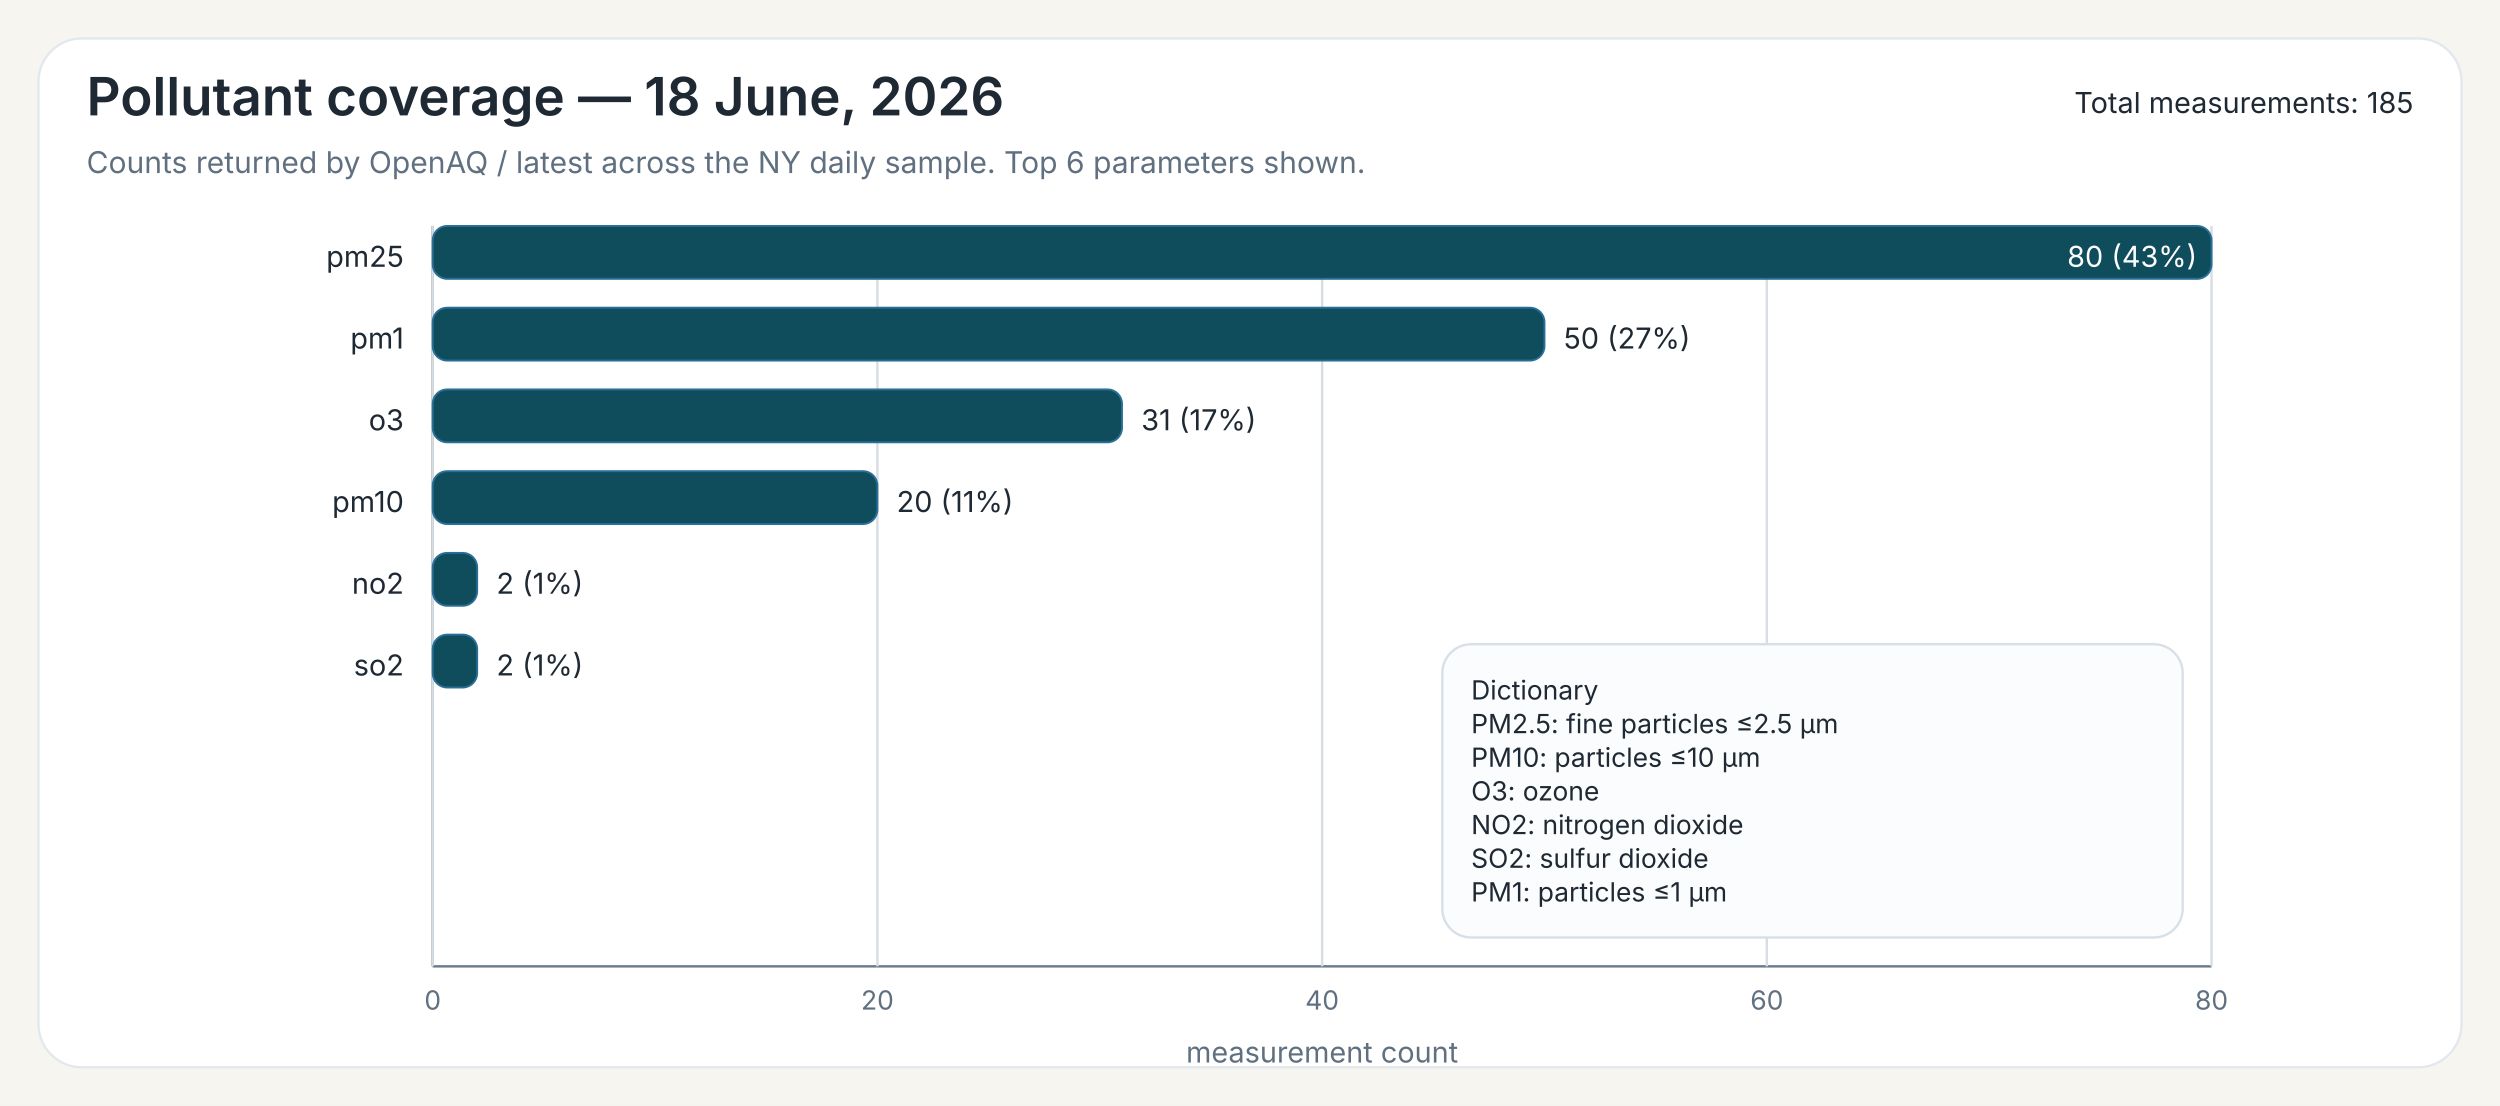
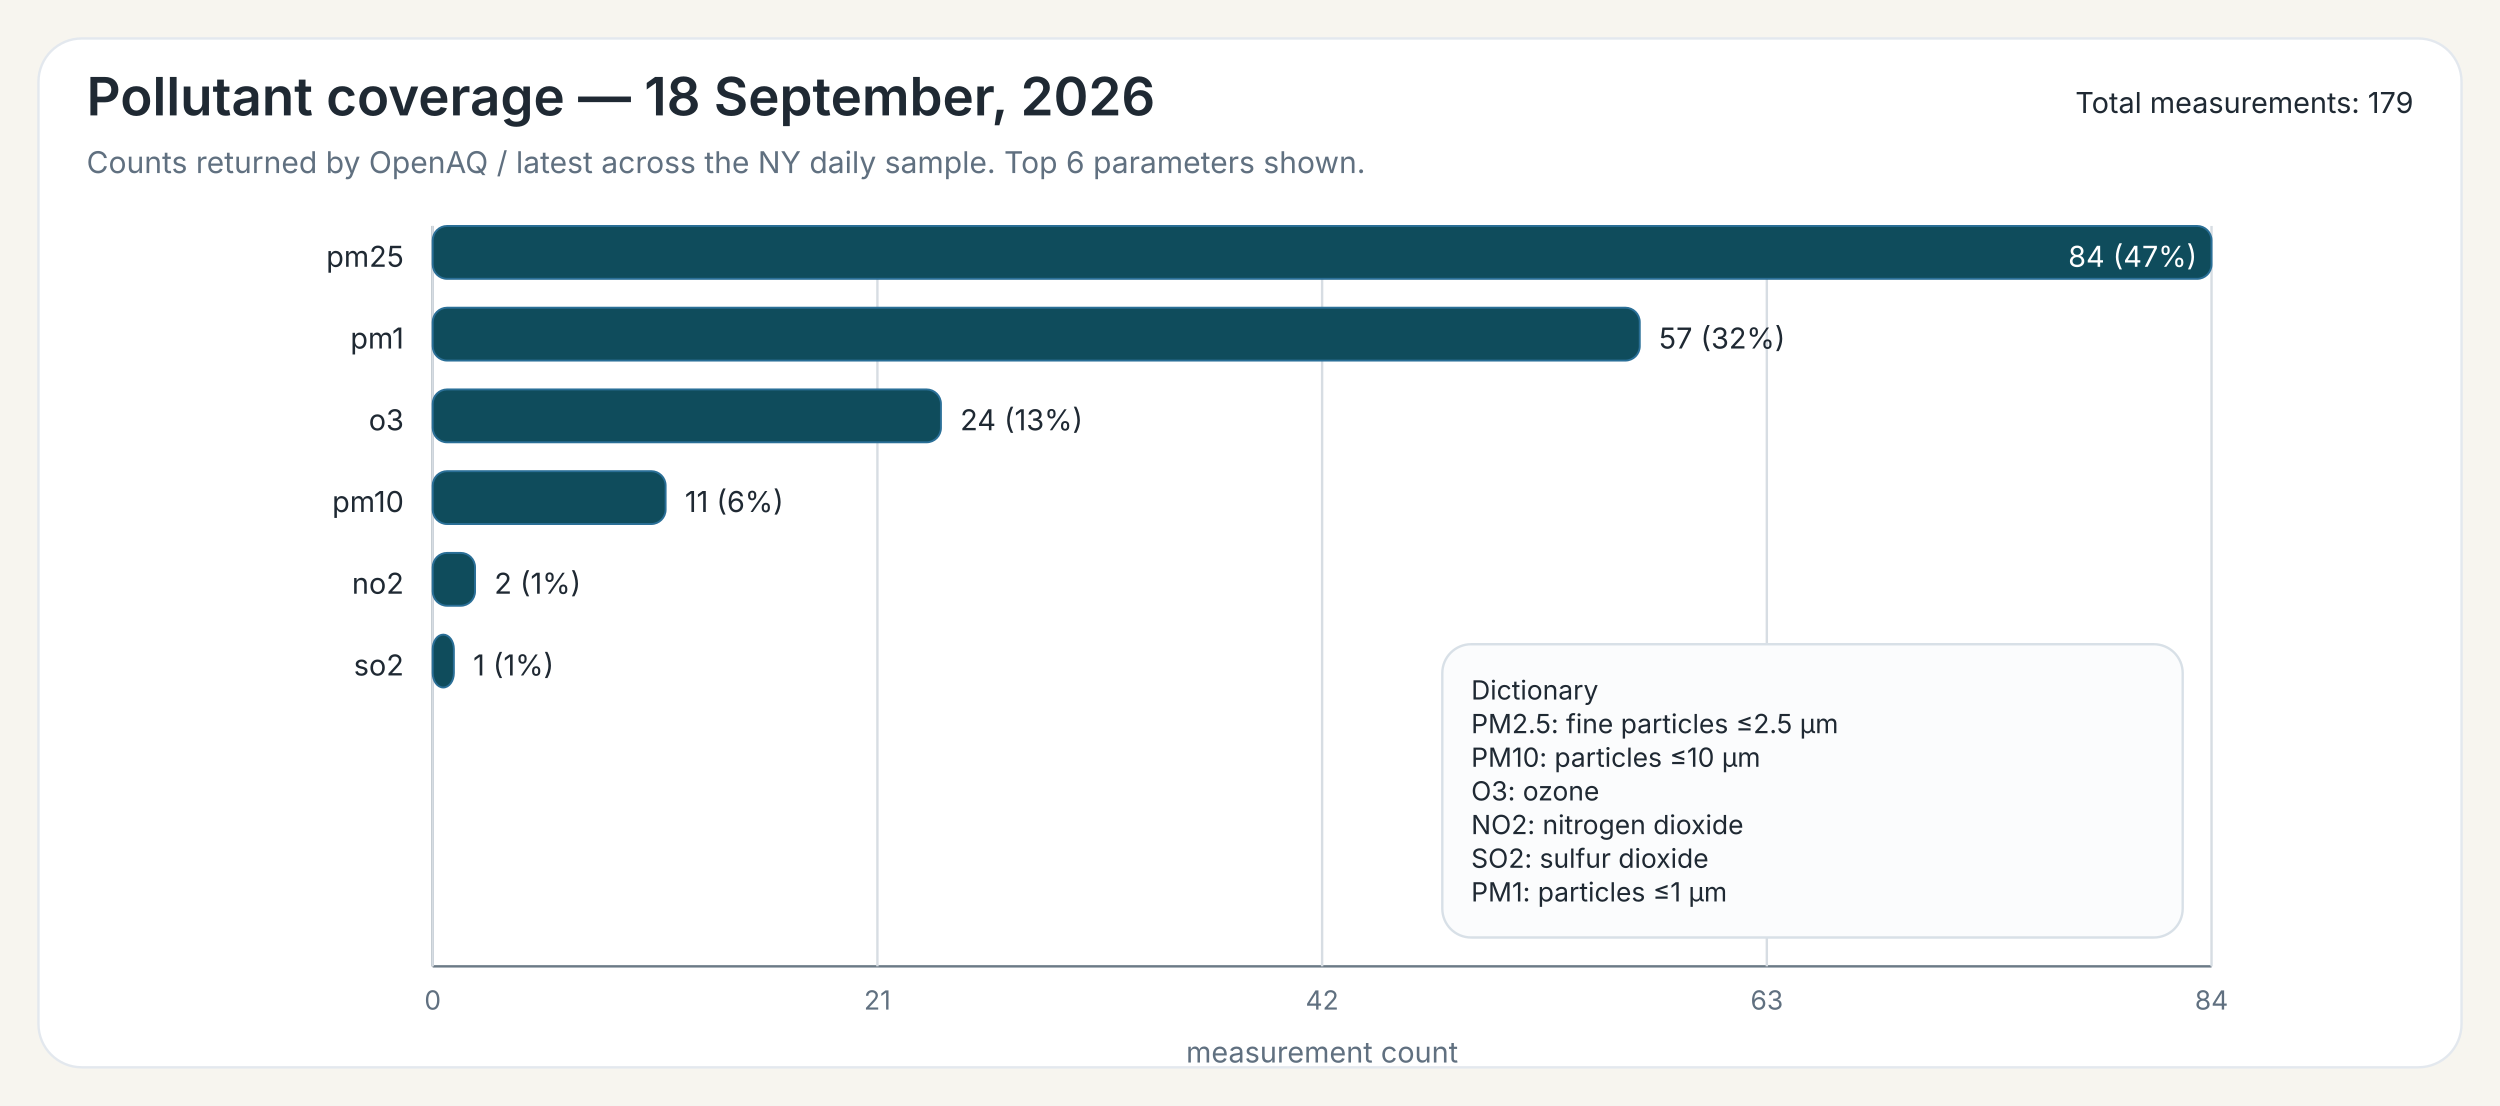
<svg xmlns="http://www.w3.org/2000/svg" width="1040" height="460">
  <rect x="0" y="0" width="1040" height="460" fill="#F7F5EF" />
  <rect x="16" y="16" width="1008" height="428" rx="18" ry="18" fill="#FFFFFF" stroke="#E3E8EE" stroke-width="1" />
-   <text x="36" y="48" font-family="Public Sans, Inter, Aptos, Segoe UI, Arial, sans-serif" font-size="22" font-weight="600" fill="#1F2933">Pollutant coverage — 18 June, 2026</text>
+   <text x="36" y="48" font-family="Public Sans, Inter, Aptos, Segoe UI, Arial, sans-serif" font-size="22" font-weight="600" fill="#1F2933">Pollutant coverage — 18 September, 2026</text>
  <text x="36" y="72" font-family="Public Sans, Inter, Aptos, Segoe UI, Arial, sans-serif" font-size="12.5" font-weight="400" fill="#607080">Counts returned by OpenAQ / latest across the NY daily sample. Top 6 parameters shown.</text>
-   <text x="1004" y="47" font-family="Public Sans, Inter, Aptos, Segoe UI, Arial, sans-serif" font-size="12" text-anchor="end" fill="#1F2933">Total measurements: 185</text>
+   <text x="1004" y="47" font-family="Public Sans, Inter, Aptos, Segoe UI, Arial, sans-serif" font-size="12" text-anchor="end" fill="#1F2933">Total measurements: 179</text>
  <line x1="180" y1="94" x2="180" y2="402" stroke="#6B7A86" stroke-width="1" />
  <line x1="180" y1="402" x2="920" y2="402" stroke="#6B7A86" stroke-width="1" />
  <line x1="180.00" y1="94" x2="180.00" y2="402" stroke="#D7DDE3" stroke-width="1" />
  <text x="180.00" y="420" font-family="Inter, Aptos, Segoe UI, Arial, sans-serif" font-size="11" text-anchor="middle" fill="#607080">0</text>
  <line x1="365.00" y1="94" x2="365.00" y2="402" stroke="#D7DDE3" stroke-width="1" />
-   <text x="365.00" y="420" font-family="Inter, Aptos, Segoe UI, Arial, sans-serif" font-size="11" text-anchor="middle" fill="#607080">20</text>
+   <text x="365.00" y="420" font-family="Inter, Aptos, Segoe UI, Arial, sans-serif" font-size="11" text-anchor="middle" fill="#607080">21</text>
  <line x1="550.00" y1="94" x2="550.00" y2="402" stroke="#D7DDE3" stroke-width="1" />
-   <text x="550.00" y="420" font-family="Inter, Aptos, Segoe UI, Arial, sans-serif" font-size="11" text-anchor="middle" fill="#607080">40</text>
+   <text x="550.00" y="420" font-family="Inter, Aptos, Segoe UI, Arial, sans-serif" font-size="11" text-anchor="middle" fill="#607080">42</text>
  <line x1="735.00" y1="94" x2="735.00" y2="402" stroke="#D7DDE3" stroke-width="1" />
-   <text x="735.00" y="420" font-family="Inter, Aptos, Segoe UI, Arial, sans-serif" font-size="11" text-anchor="middle" fill="#607080">60</text>
+   <text x="735.00" y="420" font-family="Inter, Aptos, Segoe UI, Arial, sans-serif" font-size="11" text-anchor="middle" fill="#607080">63</text>
  <line x1="920.00" y1="94" x2="920.00" y2="402" stroke="#D7DDE3" stroke-width="1" />
-   <text x="920.00" y="420" font-family="Inter, Aptos, Segoe UI, Arial, sans-serif" font-size="11" text-anchor="middle" fill="#607080">80</text>
+   <text x="920.00" y="420" font-family="Inter, Aptos, Segoe UI, Arial, sans-serif" font-size="11" text-anchor="middle" fill="#607080">84</text>
  <text x="550.00" y="442" font-family="Inter, Aptos, Segoe UI, Arial, sans-serif" font-size="12" text-anchor="middle" fill="#607080">measurement count</text>
  <text x="168" y="111" font-family="Inter, Aptos, Segoe UI, Arial, sans-serif" font-size="12" text-anchor="end" fill="#1F2933">pm25</text>
  <rect x="180" y="94" width="740.00" height="22" rx="6" ry="6" fill="#0F4C5C" stroke="#2A6F97" stroke-width="0.8" />
-   <text x="914.00" y="111" font-family="Inter, Aptos, Segoe UI, Arial, sans-serif" font-size="12" fill="white" text-anchor="end">80 (43%)</text>
+   <text x="914.00" y="111" font-family="Inter, Aptos, Segoe UI, Arial, sans-serif" font-size="12" fill="white" text-anchor="end">84 (47%)</text>
  <text x="168" y="145" font-family="Inter, Aptos, Segoe UI, Arial, sans-serif" font-size="12" text-anchor="end" fill="#1F2933">pm1</text>
-   <rect x="180" y="128" width="462.50" height="22" rx="6" ry="6" fill="#0F4C5C" stroke="#2A6F97" stroke-width="0.8" />
-   <text x="650.50" y="145" font-family="Inter, Aptos, Segoe UI, Arial, sans-serif" font-size="12" fill="#1F2933">50 (27%)</text>
+   <rect x="180" y="128" width="502.14" height="22" rx="6" ry="6" fill="#0F4C5C" stroke="#2A6F97" stroke-width="0.8" />
+   <text x="690.14" y="145" font-family="Inter, Aptos, Segoe UI, Arial, sans-serif" font-size="12" fill="#1F2933">57 (32%)</text>
  <text x="168" y="179" font-family="Inter, Aptos, Segoe UI, Arial, sans-serif" font-size="12" text-anchor="end" fill="#1F2933">o3</text>
-   <rect x="180" y="162" width="286.75" height="22" rx="6" ry="6" fill="#0F4C5C" stroke="#2A6F97" stroke-width="0.8" />
-   <text x="474.75" y="179" font-family="Inter, Aptos, Segoe UI, Arial, sans-serif" font-size="12" fill="#1F2933">31 (17%)</text>
+   <rect x="180" y="162" width="211.43" height="22" rx="6" ry="6" fill="#0F4C5C" stroke="#2A6F97" stroke-width="0.8" />
+   <text x="399.43" y="179" font-family="Inter, Aptos, Segoe UI, Arial, sans-serif" font-size="12" fill="#1F2933">24 (13%)</text>
  <text x="168" y="213" font-family="Inter, Aptos, Segoe UI, Arial, sans-serif" font-size="12" text-anchor="end" fill="#1F2933">pm10</text>
-   <rect x="180" y="196" width="185.00" height="22" rx="6" ry="6" fill="#0F4C5C" stroke="#2A6F97" stroke-width="0.8" />
-   <text x="373.00" y="213" font-family="Inter, Aptos, Segoe UI, Arial, sans-serif" font-size="12" fill="#1F2933">20 (11%)</text>
+   <rect x="180" y="196" width="96.90" height="22" rx="6" ry="6" fill="#0F4C5C" stroke="#2A6F97" stroke-width="0.8" />
+   <text x="284.90" y="213" font-family="Inter, Aptos, Segoe UI, Arial, sans-serif" font-size="12" fill="#1F2933">11 (6%)</text>
  <text x="168" y="247" font-family="Inter, Aptos, Segoe UI, Arial, sans-serif" font-size="12" text-anchor="end" fill="#1F2933">no2</text>
-   <rect x="180" y="230" width="18.50" height="22" rx="6" ry="6" fill="#0F4C5C" stroke="#2A6F97" stroke-width="0.8" />
-   <text x="206.50" y="247" font-family="Inter, Aptos, Segoe UI, Arial, sans-serif" font-size="12" fill="#1F2933">2 (1%)</text>
+   <rect x="180" y="230" width="17.62" height="22" rx="6" ry="6" fill="#0F4C5C" stroke="#2A6F97" stroke-width="0.8" />
+   <text x="205.62" y="247" font-family="Inter, Aptos, Segoe UI, Arial, sans-serif" font-size="12" fill="#1F2933">2 (1%)</text>
  <text x="168" y="281" font-family="Inter, Aptos, Segoe UI, Arial, sans-serif" font-size="12" text-anchor="end" fill="#1F2933">so2</text>
-   <rect x="180" y="264" width="18.50" height="22" rx="6" ry="6" fill="#0F4C5C" stroke="#2A6F97" stroke-width="0.8" />
-   <text x="206.50" y="281" font-family="Inter, Aptos, Segoe UI, Arial, sans-serif" font-size="12" fill="#1F2933">2 (1%)</text>
+   <rect x="180" y="264" width="8.81" height="22" rx="6" ry="6" fill="#0F4C5C" stroke="#2A6F97" stroke-width="0.8" />
+   <text x="196.81" y="281" font-family="Inter, Aptos, Segoe UI, Arial, sans-serif" font-size="12" fill="#1F2933">1 (1%)</text>
  <rect x="600.00" y="268.00" width="308" height="122" rx="12" ry="12" fill="#FBFCFD" stroke="#D8E0E7" stroke-width="1" />
  <text x="612.00" y="291.00" font-family="Inter, Aptos, Segoe UI, Arial, sans-serif" font-size="11" fill="#1F2933">Dictionary</text>
  <text x="612.00" y="305.00" font-family="Inter, Aptos, Segoe UI, Arial, sans-serif" font-size="11" fill="#1F2933">PM2.5: fine particles ≤2.5 µm</text>
  <text x="612.00" y="319.00" font-family="Inter, Aptos, Segoe UI, Arial, sans-serif" font-size="11" fill="#1F2933">PM10: particles ≤10 µm</text>
  <text x="612.00" y="333.00" font-family="Inter, Aptos, Segoe UI, Arial, sans-serif" font-size="11" fill="#1F2933">O3: ozone</text>
  <text x="612.00" y="347.00" font-family="Inter, Aptos, Segoe UI, Arial, sans-serif" font-size="11" fill="#1F2933">NO2: nitrogen dioxide</text>
  <text x="612.00" y="361.00" font-family="Inter, Aptos, Segoe UI, Arial, sans-serif" font-size="11" fill="#1F2933">SO2: sulfur dioxide</text>
  <text x="612.00" y="375.00" font-family="Inter, Aptos, Segoe UI, Arial, sans-serif" font-size="11" fill="#1F2933">PM1: particles ≤1 µm</text>
</svg>
